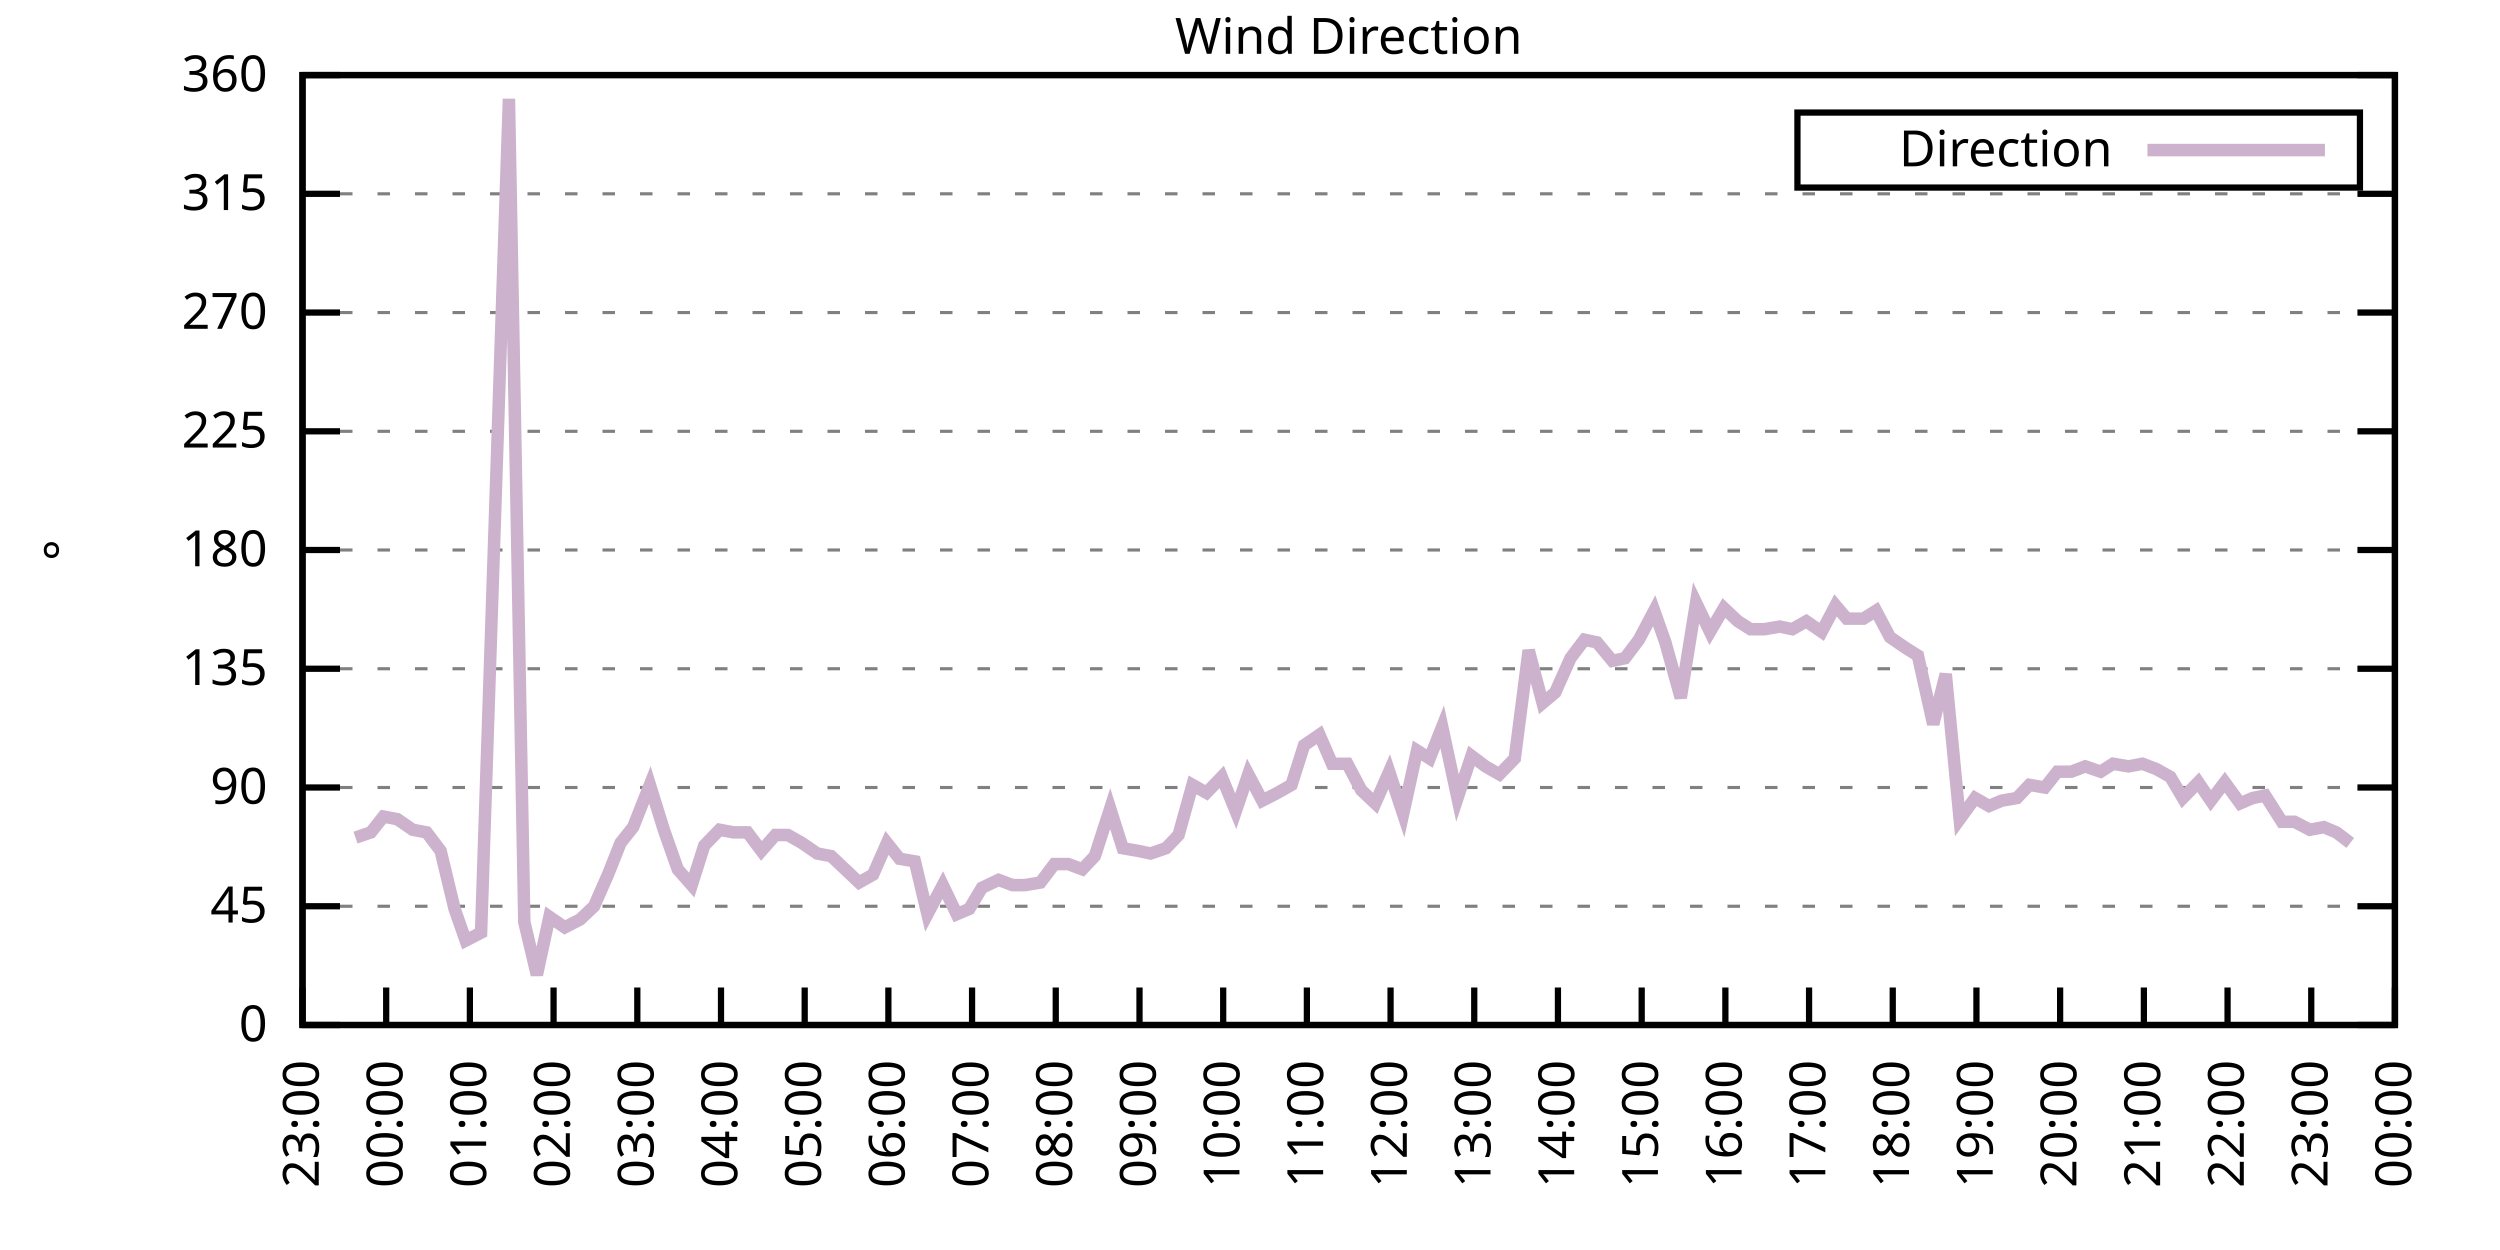
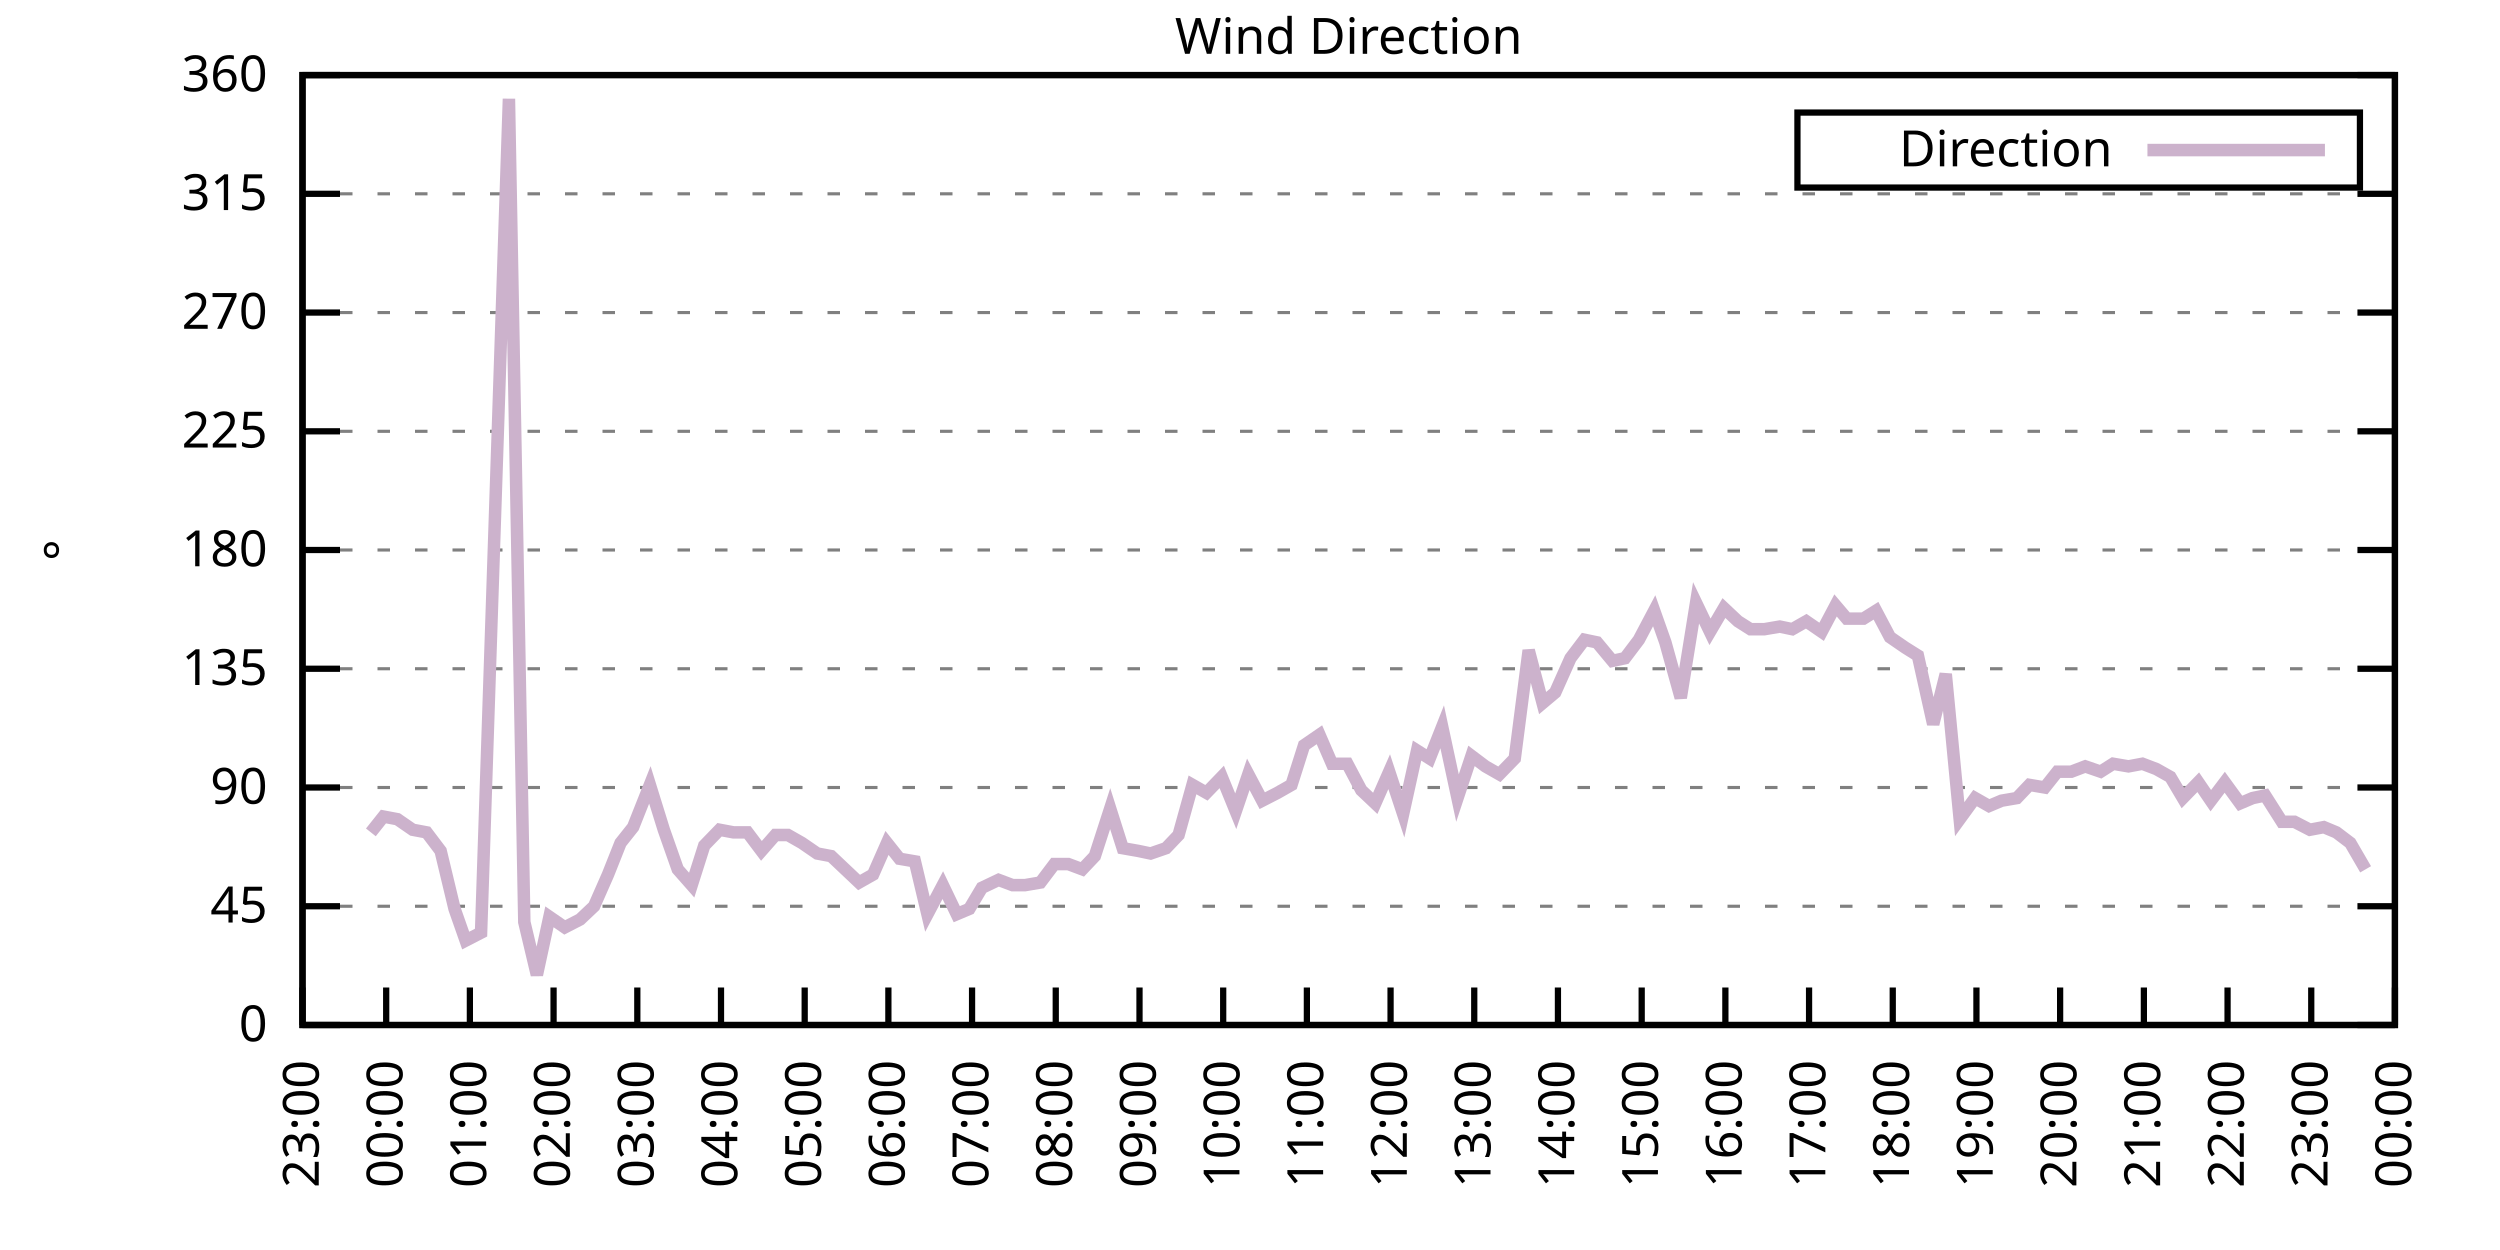
<svg xmlns="http://www.w3.org/2000/svg" xmlns:xlink="http://www.w3.org/1999/xlink" width="400" height="200" viewBox="0 0 400 200">
  <g id="gnuplot_canvas">
    <rect x="0" y="0" width="400" height="200" fill="none" />
    <defs>
      <circle id="gpDot" r="0.5" stroke-width="0.5" stroke="currentColor" />
      <path id="gpPt0" stroke-width="0.333" stroke="currentColor" d="M-1,0 h2 M0,-1 v2" />
      <path id="gpPt1" stroke-width="0.333" stroke="currentColor" d="M-1,-1 L1,1 M1,-1 L-1,1" />
      <path id="gpPt2" stroke-width="0.333" stroke="currentColor" d="M-1,0 L1,0 M0,-1 L0,1 M-1,-1 L1,1 M-1,1 L1,-1" />
      <rect id="gpPt3" stroke-width="0.333" stroke="currentColor" x="-1" y="-1" width="2" height="2" />
      <rect id="gpPt4" stroke-width="0.333" stroke="currentColor" fill="currentColor" x="-1" y="-1" width="2" height="2" />
      <circle id="gpPt5" stroke-width="0.333" stroke="currentColor" cx="0" cy="0" r="1" />
      <use xlink:href="#gpPt5" id="gpPt6" fill="currentColor" stroke="none" />
      <path id="gpPt7" stroke-width="0.333" stroke="currentColor" d="M0,-1.33 L-1.33,0.67 L1.33,0.67 z" />
      <use xlink:href="#gpPt7" id="gpPt8" fill="currentColor" stroke="none" />
      <use xlink:href="#gpPt7" id="gpPt9" stroke="currentColor" transform="rotate(180)" />
      <use xlink:href="#gpPt9" id="gpPt10" fill="currentColor" stroke="none" />
      <use xlink:href="#gpPt3" id="gpPt11" stroke="currentColor" transform="rotate(45)" />
      <use xlink:href="#gpPt11" id="gpPt12" fill="currentColor" stroke="none" />
      <path id="gpPt13" stroke-width="0.333" stroke="currentColor" d="M0,1.330 L1.265,0.411 L0.782,-1.067 L-0.782,-1.076 L-1.265,0.411 z" />
      <use xlink:href="#gpPt13" id="gpPt14" fill="currentColor" stroke="none" />
      <filter id="textbox" filterUnits="objectBoundingBox" x="0" y="0" height="1" width="1">
        <feFlood flood-color="white" flood-opacity="1" result="bgnd" />
        <feComposite in="SourceGraphic" in2="bgnd" operator="atop" />
      </filter>
      <filter id="greybox" filterUnits="objectBoundingBox" x="0" y="0" height="1" width="1">
        <feFlood flood-color="lightgrey" flood-opacity="1" result="grey" />
        <feComposite in="SourceGraphic" in2="grey" operator="atop" />
      </filter>
    </defs>
    <g fill="none" color="white" stroke="currentColor" stroke-width="1.00" stroke-linecap="butt" stroke-linejoin="miter">
</g>
    <g fill="none" color="black" stroke="currentColor" stroke-width="1.00" stroke-linecap="butt" stroke-linejoin="miter">
      <g stroke="none" shape-rendering="crispEdges">
        <polygon fill="rgb(255, 255, 255)" points="48.40,164.00 383.18,164.00 383.18,12.02 48.40,12.02 " />
      </g>
    </g>
    <g fill="none" color="black" stroke="currentColor" stroke-width="1.00" stroke-linecap="butt" stroke-linejoin="miter">
</g>
    <g fill="none" color="black" stroke="black" stroke-width="0.50" stroke-linecap="butt" stroke-linejoin="miter">
</g>
    <g fill="none" color="gray" stroke="currentColor" stroke-width="0.50" stroke-linecap="butt" stroke-linejoin="miter">
      <path stroke="gray" stroke-dasharray="2,4" class="gridline" d="M48.40,164.00 L383.19,164.00  " />
    </g>
    <g fill="none" color="gray" stroke="gray" stroke-width="1.00" stroke-linecap="butt" stroke-linejoin="miter">
</g>
    <g fill="none" color="black" stroke="currentColor" stroke-width="1.00" stroke-linecap="butt" stroke-linejoin="miter">
      <path stroke="black" d="M48.40,164.00 L54.40,164.00 M383.19,164.00 L377.19,164.00  " />
      <g transform="translate(42.80,166.60)" stroke="none" fill="black" font-family="Sans" font-size="8.00" text-anchor="end">
        <text>
          <tspan font-family="Sans"> 0</tspan>
        </text>
      </g>
    </g>
    <g fill="none" color="black" stroke="currentColor" stroke-width="1.00" stroke-linecap="butt" stroke-linejoin="miter">
</g>
    <g fill="none" color="black" stroke="black" stroke-width="0.50" stroke-linecap="butt" stroke-linejoin="miter">
</g>
    <g fill="none" color="gray" stroke="currentColor" stroke-width="0.50" stroke-linecap="butt" stroke-linejoin="miter">
      <path stroke="gray" stroke-dasharray="2,4" class="gridline" d="M48.40,145.00 L383.19,145.00  " />
    </g>
    <g fill="none" color="gray" stroke="gray" stroke-width="1.00" stroke-linecap="butt" stroke-linejoin="miter">
</g>
    <g fill="none" color="black" stroke="currentColor" stroke-width="1.00" stroke-linecap="butt" stroke-linejoin="miter">
      <path stroke="black" d="M48.40,145.00 L54.40,145.00 M383.19,145.00 L377.19,145.00  " />
      <g transform="translate(42.80,147.60)" stroke="none" fill="black" font-family="Sans" font-size="8.00" text-anchor="end">
        <text>
          <tspan font-family="Sans"> 45</tspan>
        </text>
      </g>
    </g>
    <g fill="none" color="black" stroke="currentColor" stroke-width="1.00" stroke-linecap="butt" stroke-linejoin="miter">
</g>
    <g fill="none" color="black" stroke="black" stroke-width="0.50" stroke-linecap="butt" stroke-linejoin="miter">
</g>
    <g fill="none" color="gray" stroke="currentColor" stroke-width="0.50" stroke-linecap="butt" stroke-linejoin="miter">
      <path stroke="gray" stroke-dasharray="2,4" class="gridline" d="M48.40,126.00 L383.19,126.00  " />
    </g>
    <g fill="none" color="gray" stroke="gray" stroke-width="1.00" stroke-linecap="butt" stroke-linejoin="miter">
</g>
    <g fill="none" color="black" stroke="currentColor" stroke-width="1.00" stroke-linecap="butt" stroke-linejoin="miter">
      <path stroke="black" d="M48.40,126.00 L54.40,126.00 M383.19,126.00 L377.19,126.00  " />
      <g transform="translate(42.80,128.60)" stroke="none" fill="black" font-family="Sans" font-size="8.00" text-anchor="end">
        <text>
          <tspan font-family="Sans"> 90</tspan>
        </text>
      </g>
    </g>
    <g fill="none" color="black" stroke="currentColor" stroke-width="1.00" stroke-linecap="butt" stroke-linejoin="miter">
</g>
    <g fill="none" color="black" stroke="black" stroke-width="0.50" stroke-linecap="butt" stroke-linejoin="miter">
</g>
    <g fill="none" color="gray" stroke="currentColor" stroke-width="0.50" stroke-linecap="butt" stroke-linejoin="miter">
      <path stroke="gray" stroke-dasharray="2,4" class="gridline" d="M48.40,107.00 L383.19,107.00  " />
    </g>
    <g fill="none" color="gray" stroke="gray" stroke-width="1.00" stroke-linecap="butt" stroke-linejoin="miter">
</g>
    <g fill="none" color="black" stroke="currentColor" stroke-width="1.00" stroke-linecap="butt" stroke-linejoin="miter">
      <path stroke="black" d="M48.40,107.00 L54.40,107.00 M383.19,107.00 L377.19,107.00  " />
      <g transform="translate(42.80,109.60)" stroke="none" fill="black" font-family="Sans" font-size="8.00" text-anchor="end">
        <text>
          <tspan font-family="Sans"> 135</tspan>
        </text>
      </g>
    </g>
    <g fill="none" color="black" stroke="currentColor" stroke-width="1.00" stroke-linecap="butt" stroke-linejoin="miter">
</g>
    <g fill="none" color="black" stroke="black" stroke-width="0.50" stroke-linecap="butt" stroke-linejoin="miter">
</g>
    <g fill="none" color="gray" stroke="currentColor" stroke-width="0.50" stroke-linecap="butt" stroke-linejoin="miter">
      <path stroke="gray" stroke-dasharray="2,4" class="gridline" d="M48.40,88.00 L383.19,88.00  " />
    </g>
    <g fill="none" color="gray" stroke="gray" stroke-width="1.00" stroke-linecap="butt" stroke-linejoin="miter">
</g>
    <g fill="none" color="black" stroke="currentColor" stroke-width="1.00" stroke-linecap="butt" stroke-linejoin="miter">
      <path stroke="black" d="M48.40,88.00 L54.40,88.00 M383.19,88.00 L377.19,88.00  " />
      <g transform="translate(42.80,90.60)" stroke="none" fill="black" font-family="Sans" font-size="8.00" text-anchor="end">
        <text>
          <tspan font-family="Sans"> 180</tspan>
        </text>
      </g>
    </g>
    <g fill="none" color="black" stroke="currentColor" stroke-width="1.00" stroke-linecap="butt" stroke-linejoin="miter">
</g>
    <g fill="none" color="black" stroke="black" stroke-width="0.50" stroke-linecap="butt" stroke-linejoin="miter">
</g>
    <g fill="none" color="gray" stroke="currentColor" stroke-width="0.50" stroke-linecap="butt" stroke-linejoin="miter">
      <path stroke="gray" stroke-dasharray="2,4" class="gridline" d="M48.40,69.01 L383.19,69.01  " />
    </g>
    <g fill="none" color="gray" stroke="gray" stroke-width="1.00" stroke-linecap="butt" stroke-linejoin="miter">
</g>
    <g fill="none" color="black" stroke="currentColor" stroke-width="1.00" stroke-linecap="butt" stroke-linejoin="miter">
      <path stroke="black" d="M48.40,69.01 L54.40,69.01 M383.19,69.01 L377.19,69.01  " />
      <g transform="translate(42.80,71.61)" stroke="none" fill="black" font-family="Sans" font-size="8.00" text-anchor="end">
        <text>
          <tspan font-family="Sans"> 225</tspan>
        </text>
      </g>
    </g>
    <g fill="none" color="black" stroke="currentColor" stroke-width="1.00" stroke-linecap="butt" stroke-linejoin="miter">
</g>
    <g fill="none" color="black" stroke="black" stroke-width="0.50" stroke-linecap="butt" stroke-linejoin="miter">
</g>
    <g fill="none" color="gray" stroke="currentColor" stroke-width="0.50" stroke-linecap="butt" stroke-linejoin="miter">
      <path stroke="gray" stroke-dasharray="2,4" class="gridline" d="M48.40,50.01 L383.19,50.01  " />
    </g>
    <g fill="none" color="gray" stroke="gray" stroke-width="1.00" stroke-linecap="butt" stroke-linejoin="miter">
</g>
    <g fill="none" color="black" stroke="currentColor" stroke-width="1.00" stroke-linecap="butt" stroke-linejoin="miter">
      <path stroke="black" d="M48.40,50.01 L54.40,50.01 M383.19,50.01 L377.19,50.01  " />
      <g transform="translate(42.80,52.61)" stroke="none" fill="black" font-family="Sans" font-size="8.00" text-anchor="end">
        <text>
          <tspan font-family="Sans"> 270</tspan>
        </text>
      </g>
    </g>
    <g fill="none" color="black" stroke="currentColor" stroke-width="1.00" stroke-linecap="butt" stroke-linejoin="miter">
</g>
    <g fill="none" color="black" stroke="black" stroke-width="0.50" stroke-linecap="butt" stroke-linejoin="miter">
</g>
    <g fill="none" color="gray" stroke="currentColor" stroke-width="0.50" stroke-linecap="butt" stroke-linejoin="miter">
      <path stroke="gray" stroke-dasharray="2,4" class="gridline" d="M48.40,31.01 L383.19,31.01  " />
    </g>
    <g fill="none" color="gray" stroke="gray" stroke-width="1.00" stroke-linecap="butt" stroke-linejoin="miter">
</g>
    <g fill="none" color="black" stroke="currentColor" stroke-width="1.00" stroke-linecap="butt" stroke-linejoin="miter">
      <path stroke="black" d="M48.40,31.01 L54.40,31.01 M383.19,31.01 L377.19,31.01  " />
      <g transform="translate(42.80,33.61)" stroke="none" fill="black" font-family="Sans" font-size="8.00" text-anchor="end">
        <text>
          <tspan font-family="Sans"> 315</tspan>
        </text>
      </g>
    </g>
    <g fill="none" color="black" stroke="currentColor" stroke-width="1.00" stroke-linecap="butt" stroke-linejoin="miter">
</g>
    <g fill="none" color="black" stroke="black" stroke-width="0.50" stroke-linecap="butt" stroke-linejoin="miter">
</g>
    <g fill="none" color="gray" stroke="currentColor" stroke-width="0.50" stroke-linecap="butt" stroke-linejoin="miter">
      <path stroke="gray" stroke-dasharray="2,4" class="gridline" d="M48.40,12.01 L383.19,12.01  " />
    </g>
    <g fill="none" color="gray" stroke="gray" stroke-width="1.00" stroke-linecap="butt" stroke-linejoin="miter">
</g>
    <g fill="none" color="black" stroke="currentColor" stroke-width="1.00" stroke-linecap="butt" stroke-linejoin="miter">
      <path stroke="black" d="M48.40,12.01 L54.40,12.01 M383.19,12.01 L377.19,12.01  " />
      <g transform="translate(42.80,14.61)" stroke="none" fill="black" font-family="Sans" font-size="8.00" text-anchor="end">
        <text>
          <tspan font-family="Sans"> 360</tspan>
        </text>
      </g>
    </g>
    <g fill="none" color="black" stroke="currentColor" stroke-width="1.00" stroke-linecap="butt" stroke-linejoin="miter">
      <path stroke="black" d="M48.40,164.00 L48.40,158.00  " />
      <g transform="translate(51.00,169.60) rotate(270.00)" stroke="none" fill="black" font-family="Sans" font-size="8.00" text-anchor="end">
        <text>
          <tspan font-family="Sans">23:00</tspan>
        </text>
      </g>
    </g>
    <g fill="none" color="black" stroke="currentColor" stroke-width="1.00" stroke-linecap="butt" stroke-linejoin="miter">
      <path stroke="black" d="M61.79,164.00 L61.79,158.00  " />
      <g transform="translate(64.39,169.60) rotate(270.00)" stroke="none" fill="black" font-family="Sans" font-size="8.00" text-anchor="end">
        <text>
          <tspan font-family="Sans">00:00</tspan>
        </text>
      </g>
    </g>
    <g fill="none" color="black" stroke="currentColor" stroke-width="1.00" stroke-linecap="butt" stroke-linejoin="miter">
      <path stroke="black" d="M75.18,164.00 L75.18,158.00  " />
      <g transform="translate(77.78,169.60) rotate(270.00)" stroke="none" fill="black" font-family="Sans" font-size="8.00" text-anchor="end">
        <text>
          <tspan font-family="Sans">01:00</tspan>
        </text>
      </g>
    </g>
    <g fill="none" color="black" stroke="currentColor" stroke-width="1.00" stroke-linecap="butt" stroke-linejoin="miter">
      <path stroke="black" d="M88.57,164.00 L88.57,158.00  " />
      <g transform="translate(91.17,169.60) rotate(270.00)" stroke="none" fill="black" font-family="Sans" font-size="8.00" text-anchor="end">
        <text>
          <tspan font-family="Sans">02:00</tspan>
        </text>
      </g>
    </g>
    <g fill="none" color="black" stroke="currentColor" stroke-width="1.00" stroke-linecap="butt" stroke-linejoin="miter">
      <path stroke="black" d="M101.97,164.00 L101.97,158.00  " />
      <g transform="translate(104.57,169.60) rotate(270.00)" stroke="none" fill="black" font-family="Sans" font-size="8.00" text-anchor="end">
        <text>
          <tspan font-family="Sans">03:00</tspan>
        </text>
      </g>
    </g>
    <g fill="none" color="black" stroke="currentColor" stroke-width="1.00" stroke-linecap="butt" stroke-linejoin="miter">
      <path stroke="black" d="M115.36,164.00 L115.36,158.00  " />
      <g transform="translate(117.96,169.60) rotate(270.00)" stroke="none" fill="black" font-family="Sans" font-size="8.00" text-anchor="end">
        <text>
          <tspan font-family="Sans">04:00</tspan>
        </text>
      </g>
    </g>
    <g fill="none" color="black" stroke="currentColor" stroke-width="1.00" stroke-linecap="butt" stroke-linejoin="miter">
      <path stroke="black" d="M128.75,164.00 L128.75,158.00  " />
      <g transform="translate(131.35,169.60) rotate(270.00)" stroke="none" fill="black" font-family="Sans" font-size="8.00" text-anchor="end">
        <text>
          <tspan font-family="Sans">05:00</tspan>
        </text>
      </g>
    </g>
    <g fill="none" color="black" stroke="currentColor" stroke-width="1.00" stroke-linecap="butt" stroke-linejoin="miter">
      <path stroke="black" d="M142.14,164.00 L142.14,158.00  " />
      <g transform="translate(144.74,169.60) rotate(270.00)" stroke="none" fill="black" font-family="Sans" font-size="8.00" text-anchor="end">
        <text>
          <tspan font-family="Sans">06:00</tspan>
        </text>
      </g>
    </g>
    <g fill="none" color="black" stroke="currentColor" stroke-width="1.00" stroke-linecap="butt" stroke-linejoin="miter">
      <path stroke="black" d="M155.53,164.00 L155.53,158.00  " />
      <g transform="translate(158.13,169.60) rotate(270.00)" stroke="none" fill="black" font-family="Sans" font-size="8.00" text-anchor="end">
        <text>
          <tspan font-family="Sans">07:00</tspan>
        </text>
      </g>
    </g>
    <g fill="none" color="black" stroke="currentColor" stroke-width="1.00" stroke-linecap="butt" stroke-linejoin="miter">
      <path stroke="black" d="M168.92,164.00 L168.92,158.00  " />
      <g transform="translate(171.52,169.60) rotate(270.00)" stroke="none" fill="black" font-family="Sans" font-size="8.00" text-anchor="end">
        <text>
          <tspan font-family="Sans">08:00</tspan>
        </text>
      </g>
    </g>
    <g fill="none" color="black" stroke="currentColor" stroke-width="1.00" stroke-linecap="butt" stroke-linejoin="miter">
      <path stroke="black" d="M182.32,164.00 L182.32,158.00  " />
      <g transform="translate(184.92,169.60) rotate(270.00)" stroke="none" fill="black" font-family="Sans" font-size="8.00" text-anchor="end">
        <text>
          <tspan font-family="Sans">09:00</tspan>
        </text>
      </g>
    </g>
    <g fill="none" color="black" stroke="currentColor" stroke-width="1.00" stroke-linecap="butt" stroke-linejoin="miter">
      <path stroke="black" d="M195.71,164.00 L195.71,158.00  " />
      <g transform="translate(198.31,169.60) rotate(270.00)" stroke="none" fill="black" font-family="Sans" font-size="8.00" text-anchor="end">
        <text>
          <tspan font-family="Sans">10:00</tspan>
        </text>
      </g>
    </g>
    <g fill="none" color="black" stroke="currentColor" stroke-width="1.00" stroke-linecap="butt" stroke-linejoin="miter">
      <path stroke="black" d="M209.10,164.00 L209.10,158.00  " />
      <g transform="translate(211.70,169.60) rotate(270.00)" stroke="none" fill="black" font-family="Sans" font-size="8.00" text-anchor="end">
        <text>
          <tspan font-family="Sans">11:00</tspan>
        </text>
      </g>
    </g>
    <g fill="none" color="black" stroke="currentColor" stroke-width="1.00" stroke-linecap="butt" stroke-linejoin="miter">
      <path stroke="black" d="M222.49,164.00 L222.49,158.00  " />
      <g transform="translate(225.09,169.60) rotate(270.00)" stroke="none" fill="black" font-family="Sans" font-size="8.00" text-anchor="end">
        <text>
          <tspan font-family="Sans">12:00</tspan>
        </text>
      </g>
    </g>
    <g fill="none" color="black" stroke="currentColor" stroke-width="1.00" stroke-linecap="butt" stroke-linejoin="miter">
      <path stroke="black" d="M235.88,164.00 L235.88,158.00  " />
      <g transform="translate(238.48,169.60) rotate(270.00)" stroke="none" fill="black" font-family="Sans" font-size="8.00" text-anchor="end">
        <text>
          <tspan font-family="Sans">13:00</tspan>
        </text>
      </g>
    </g>
    <g fill="none" color="black" stroke="currentColor" stroke-width="1.00" stroke-linecap="butt" stroke-linejoin="miter">
      <path stroke="black" d="M249.27,164.00 L249.27,158.00  " />
      <g transform="translate(251.87,169.60) rotate(270.00)" stroke="none" fill="black" font-family="Sans" font-size="8.00" text-anchor="end">
        <text>
          <tspan font-family="Sans">14:00</tspan>
        </text>
      </g>
    </g>
    <g fill="none" color="black" stroke="currentColor" stroke-width="1.00" stroke-linecap="butt" stroke-linejoin="miter">
      <path stroke="black" d="M262.67,164.00 L262.67,158.00  " />
      <g transform="translate(265.27,169.60) rotate(270.00)" stroke="none" fill="black" font-family="Sans" font-size="8.00" text-anchor="end">
        <text>
          <tspan font-family="Sans">15:00</tspan>
        </text>
      </g>
    </g>
    <g fill="none" color="black" stroke="currentColor" stroke-width="1.00" stroke-linecap="butt" stroke-linejoin="miter">
      <path stroke="black" d="M276.06,164.00 L276.06,158.00  " />
      <g transform="translate(278.66,169.60) rotate(270.00)" stroke="none" fill="black" font-family="Sans" font-size="8.00" text-anchor="end">
        <text>
          <tspan font-family="Sans">16:00</tspan>
        </text>
      </g>
    </g>
    <g fill="none" color="black" stroke="currentColor" stroke-width="1.00" stroke-linecap="butt" stroke-linejoin="miter">
      <path stroke="black" d="M289.45,164.00 L289.45,158.00  " />
      <g transform="translate(292.05,169.60) rotate(270.00)" stroke="none" fill="black" font-family="Sans" font-size="8.00" text-anchor="end">
        <text>
          <tspan font-family="Sans">17:00</tspan>
        </text>
      </g>
    </g>
    <g fill="none" color="black" stroke="currentColor" stroke-width="1.00" stroke-linecap="butt" stroke-linejoin="miter">
      <path stroke="black" d="M302.84,164.00 L302.84,158.00  " />
      <g transform="translate(305.44,169.60) rotate(270.00)" stroke="none" fill="black" font-family="Sans" font-size="8.00" text-anchor="end">
        <text>
          <tspan font-family="Sans">18:00</tspan>
        </text>
      </g>
    </g>
    <g fill="none" color="black" stroke="currentColor" stroke-width="1.00" stroke-linecap="butt" stroke-linejoin="miter">
      <path stroke="black" d="M316.23,164.00 L316.23,158.00  " />
      <g transform="translate(318.83,169.60) rotate(270.00)" stroke="none" fill="black" font-family="Sans" font-size="8.00" text-anchor="end">
        <text>
          <tspan font-family="Sans">19:00</tspan>
        </text>
      </g>
    </g>
    <g fill="none" color="black" stroke="currentColor" stroke-width="1.00" stroke-linecap="butt" stroke-linejoin="miter">
      <path stroke="black" d="M329.62,164.00 L329.62,158.00  " />
      <g transform="translate(332.22,169.60) rotate(270.00)" stroke="none" fill="black" font-family="Sans" font-size="8.00" text-anchor="end">
        <text>
          <tspan font-family="Sans">20:00</tspan>
        </text>
      </g>
    </g>
    <g fill="none" color="black" stroke="currentColor" stroke-width="1.00" stroke-linecap="butt" stroke-linejoin="miter">
      <path stroke="black" d="M343.02,164.00 L343.02,158.00  " />
      <g transform="translate(345.62,169.60) rotate(270.00)" stroke="none" fill="black" font-family="Sans" font-size="8.00" text-anchor="end">
        <text>
          <tspan font-family="Sans">21:00</tspan>
        </text>
      </g>
    </g>
    <g fill="none" color="black" stroke="currentColor" stroke-width="1.00" stroke-linecap="butt" stroke-linejoin="miter">
      <path stroke="black" d="M356.41,164.00 L356.41,158.00  " />
      <g transform="translate(359.01,169.60) rotate(270.00)" stroke="none" fill="black" font-family="Sans" font-size="8.00" text-anchor="end">
        <text>
          <tspan font-family="Sans">22:00</tspan>
        </text>
      </g>
    </g>
    <g fill="none" color="black" stroke="currentColor" stroke-width="1.00" stroke-linecap="butt" stroke-linejoin="miter">
      <path stroke="black" d="M369.80,164.00 L369.80,158.00  " />
      <g transform="translate(372.40,169.60) rotate(270.00)" stroke="none" fill="black" font-family="Sans" font-size="8.00" text-anchor="end">
        <text>
          <tspan font-family="Sans">23:00</tspan>
        </text>
      </g>
    </g>
    <g fill="none" color="black" stroke="currentColor" stroke-width="1.00" stroke-linecap="butt" stroke-linejoin="miter">
      <path stroke="black" d="M383.19,164.00 L383.19,158.00  " />
      <g transform="translate(385.79,169.60) rotate(270.00)" stroke="none" fill="black" font-family="Sans" font-size="8.00" text-anchor="end">
        <text>
          <tspan font-family="Sans">00:00</tspan>
        </text>
      </g>
    </g>
    <g fill="none" color="black" stroke="currentColor" stroke-width="1.00" stroke-linecap="butt" stroke-linejoin="miter">
</g>
    <g fill="none" color="black" stroke="currentColor" stroke-width="1.00" stroke-linecap="butt" stroke-linejoin="miter">
      <path stroke="black" d="M48.40,12.01 L48.40,164.00 L383.19,164.00 L383.19,12.01 L48.40,12.01 Z  " />
    </g>
    <g fill="none" color="black" stroke="currentColor" stroke-width="1.00" stroke-linecap="butt" stroke-linejoin="miter">
</g>
    <g fill="none" color="black" stroke="currentColor" stroke-width="1.00" stroke-linecap="butt" stroke-linejoin="miter">
      <path stroke="black" d="M287.59,30.01 L287.59,18.01 L377.59,18.01 L377.59,30.01 L287.59,30.01 Z  " />
    </g>
    <g id="Wind_direction_plot_1">
      <g fill="none" color="white" stroke="black" stroke-width="2.00" stroke-linecap="butt" stroke-linejoin="miter">
</g>
      <g fill="none" color="black" stroke="currentColor" stroke-width="2.00" stroke-linecap="butt" stroke-linejoin="miter">
        <g transform="translate(337.99,26.61)" stroke="none" fill="black" font-family="Sans" font-size="8.00" text-anchor="end">
          <text>
            <tspan font-family="Sans">Direction</tspan>
          </text>
        </g>
      </g>
      <g fill="none" color="black" stroke="currentColor" stroke-width="2.00" stroke-linecap="butt" stroke-linejoin="miter">
-         <path stroke="rgb(204, 178, 204)" d="M343.59,24.01 L371.99,24.01 M56.88,134.02 L59.34,133.18 L61.35,130.65 L63.58,131.07 L66.03,132.76 L68.26,133.18   L70.50,136.14 L72.73,145.42 L74.51,150.49 L76.97,149.22 L81.43,15.81 L83.89,147.53 L85.90,155.98 L87.91,146.69   L90.36,148.38 L92.82,147.11 L95.05,145.00 L97.28,139.93 L99.29,134.87 L101.30,132.34 L103.98,125.58 L106.21,132.76   L108.44,139.09 L110.67,141.62 L112.68,135.29 L115.13,132.76 L117.37,133.18 L119.60,133.18 L121.83,136.14 L124.06,133.60   L126.07,133.60 L128.30,134.87 L130.76,136.56 L132.99,136.98 L137.45,141.20 L139.69,139.93 L141.92,134.87 L143.93,137.40   L146.38,137.82 L148.39,146.27 L150.85,141.62 L153.08,146.27 L155.09,145.42 L157.10,142.05 L159.77,140.78 L162.01,141.62   L164.01,141.62 L166.47,141.20 L168.70,138.25 L170.93,138.25 L173.17,139.09 L175.17,136.98 L177.63,129.38 L179.64,135.71   L182.09,136.14 L184.10,136.56 L186.56,135.71 L188.57,133.60 L190.80,125.58 L193.03,126.85 L195.48,124.31 L197.72,129.80   L199.73,123.89 L201.96,128.11 L204.41,126.85 L206.64,125.58 L208.65,119.25 L211.11,117.56 L213.12,122.20 L215.57,122.20   L217.80,126.42 L220.04,128.54 L222.27,123.47 L224.50,130.22 L226.73,120.09 L228.74,121.36 L230.75,116.29 L233.20,127.69   L235.44,120.94 L237.67,122.62 L239.90,123.89 L242.36,121.36 L244.59,104.05 L246.82,112.49 L248.83,110.80 L251.28,105.31   L253.51,102.36 L255.52,102.78 L257.98,105.74 L259.99,105.31 L262.22,102.36 L264.67,97.72 L266.46,102.78 L268.92,111.65   L271.37,96.45 L273.60,101.09 L275.83,97.29 L278.07,99.40 L280.07,100.67 L282.31,100.67 L284.76,100.25 L286.77,100.67   L289.00,99.40 L291.46,101.09 L293.69,96.87 L295.48,98.98 L298.15,98.98 L300.16,97.72 L302.39,101.94 L304.85,103.63   L306.86,104.89 L309.31,115.87 L311.32,107.85 L313.55,131.07 L316.01,127.69 L318.24,128.96 L320.25,128.11 L322.70,127.69   L324.71,125.58 L327.17,126.00 L329.18,123.47 L331.41,123.47 L333.64,122.62 L336.10,123.47 L338.10,122.20 L340.56,122.62   L342.79,122.20 L345.02,123.05 L347.26,124.31 L349.26,127.69 L351.72,125.16 L353.73,128.11 L355.96,125.16 L358.42,128.54   L360.42,127.69 L362.43,127.27 L365.11,131.49 L367.12,131.49 L369.58,132.76 L371.81,132.34 L373.82,133.18 L376.05,134.87    " />
+         <path stroke="rgb(204, 178, 204)" d="M343.59,24.01 L371.99,24.01 M59.34,133.18 L61.35,130.65 L63.58,131.07 L66.03,132.76 L68.26,133.18 L70.50,136.14   L72.73,145.42 L74.51,150.49 L76.97,149.22 L81.43,15.81 L83.89,147.53 L85.90,155.98 L87.91,146.69 L90.36,148.38   L92.82,147.11 L95.05,145.00 L97.28,139.93 L99.29,134.87 L101.30,132.34 L103.98,125.58 L106.21,132.76 L108.44,139.09   L110.67,141.62 L112.68,135.29 L115.13,132.76 L117.37,133.18 L119.60,133.18 L121.83,136.14 L124.06,133.60 L126.07,133.60   L128.30,134.87 L130.76,136.56 L132.99,136.98 L137.45,141.20 L139.69,139.93 L141.92,134.87 L143.93,137.40 L146.38,137.82   L148.39,146.27 L150.85,141.62 L153.08,146.27 L155.09,145.42 L157.10,142.05 L159.77,140.78 L162.01,141.62 L164.01,141.62   L166.47,141.20 L168.70,138.25 L170.93,138.25 L173.17,139.09 L175.17,136.98 L177.63,129.38 L179.64,135.71 L182.09,136.14   L184.10,136.56 L186.56,135.71 L188.57,133.60 L190.80,125.58 L193.03,126.85 L195.48,124.31 L197.72,129.80 L199.73,123.89   L201.96,128.11 L204.41,126.85 L206.64,125.58 L208.65,119.25 L211.11,117.56 L213.12,122.20 L215.57,122.20 L217.80,126.42   L220.04,128.54 L222.27,123.47 L224.50,130.22 L226.73,120.09 L228.74,121.36 L230.75,116.29 L233.20,127.69 L235.44,120.94   L237.67,122.62 L239.90,123.89 L242.36,121.36 L244.59,104.05 L246.82,112.49 L248.83,110.80 L251.28,105.31 L253.51,102.36   L255.52,102.78 L257.98,105.74 L259.99,105.31 L262.22,102.36 L264.67,97.72 L266.46,102.78 L268.92,111.65 L271.37,96.45   L273.60,101.09 L275.83,97.29 L278.07,99.40 L280.07,100.67 L282.31,100.67 L284.76,100.25 L286.77,100.67 L289.00,99.40   L291.46,101.09 L293.69,96.87 L295.48,98.98 L298.15,98.98 L300.16,97.72 L302.39,101.94 L304.85,103.63 L306.86,104.89   L309.31,115.87 L311.32,107.85 L313.55,131.07 L316.01,127.69 L318.24,128.96 L320.25,128.11 L322.70,127.69 L324.71,125.58   L327.17,126.00 L329.18,123.47 L331.41,123.47 L333.64,122.62 L336.10,123.47 L338.10,122.20 L340.56,122.62 L342.79,122.20   L345.02,123.05 L347.26,124.31 L349.26,127.69 L351.72,125.16 L353.73,128.11 L355.96,125.16 L358.42,128.54 L360.42,127.69   L362.43,127.27 L365.11,131.49 L367.12,131.49 L369.58,132.76 L371.81,132.34 L373.82,133.18 L376.05,134.87 L378.50,139.09    " />
      </g>
    </g>
    <g fill="none" color="black" stroke="currentColor" stroke-width="2.00" stroke-linecap="butt" stroke-linejoin="miter">
</g>
    <g fill="none" color="black" stroke="black" stroke-width="1.00" stroke-linecap="butt" stroke-linejoin="miter">
</g>
    <g fill="none" color="black" stroke="currentColor" stroke-width="1.00" stroke-linecap="butt" stroke-linejoin="miter">
      <path stroke="black" d="M48.40,12.01 L48.40,164.00 L383.19,164.00 L383.19,12.01 L48.40,12.01 Z  " />
      <g transform="translate(12.80,88.01) rotate(270.00)" stroke="none" fill="black" font-family="Sans" font-size="8.00" text-anchor="middle">
        <text>
          <tspan font-family="Sans">°</tspan>
        </text>
      </g>
    </g>
    <g fill="none" color="black" stroke="currentColor" stroke-width="1.00" stroke-linecap="butt" stroke-linejoin="miter">
</g>
    <g fill="none" color="black" stroke="currentColor" stroke-width="1.00" stroke-linecap="butt" stroke-linejoin="miter">
      <g transform="translate(215.79,8.61)" stroke="none" fill="black" font-family="Sans" font-size="8.00" text-anchor="middle">
        <text>
          <tspan font-family="Sans">Wind Direction</tspan>
        </text>
      </g>
    </g>
    <g fill="none" color="black" stroke="currentColor" stroke-width="1.00" stroke-linecap="butt" stroke-linejoin="miter">
</g>
  </g>
</svg>
